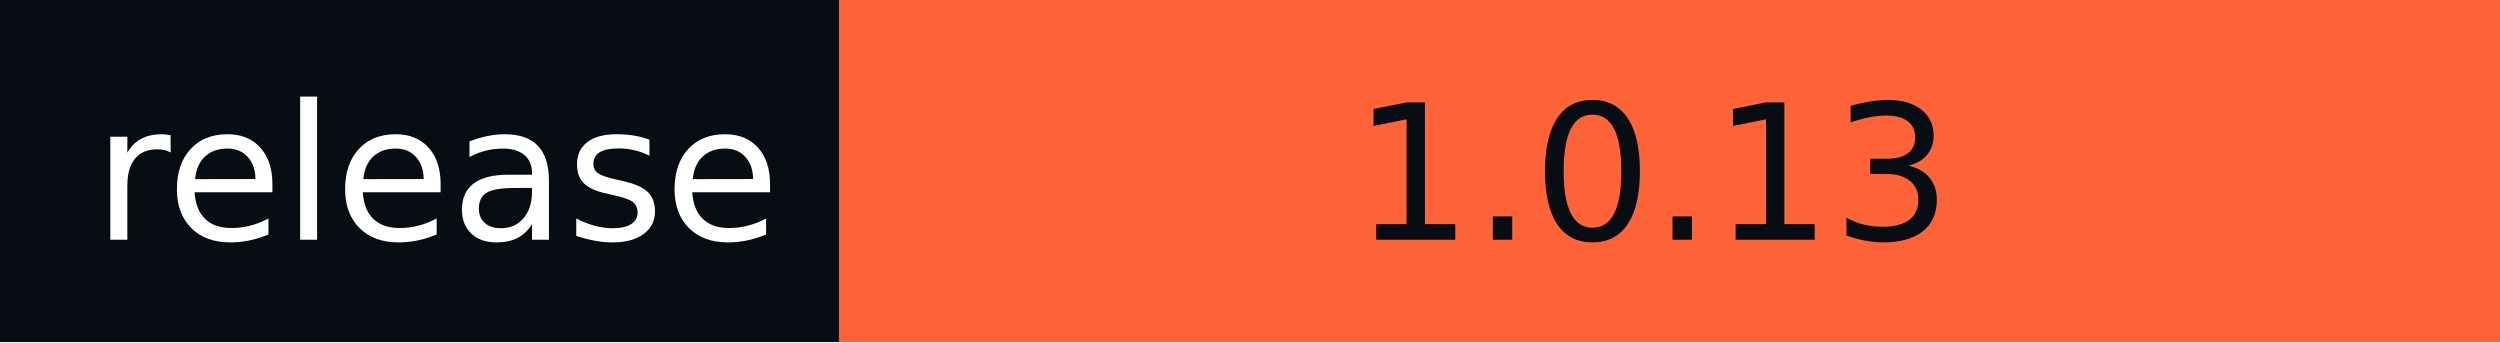
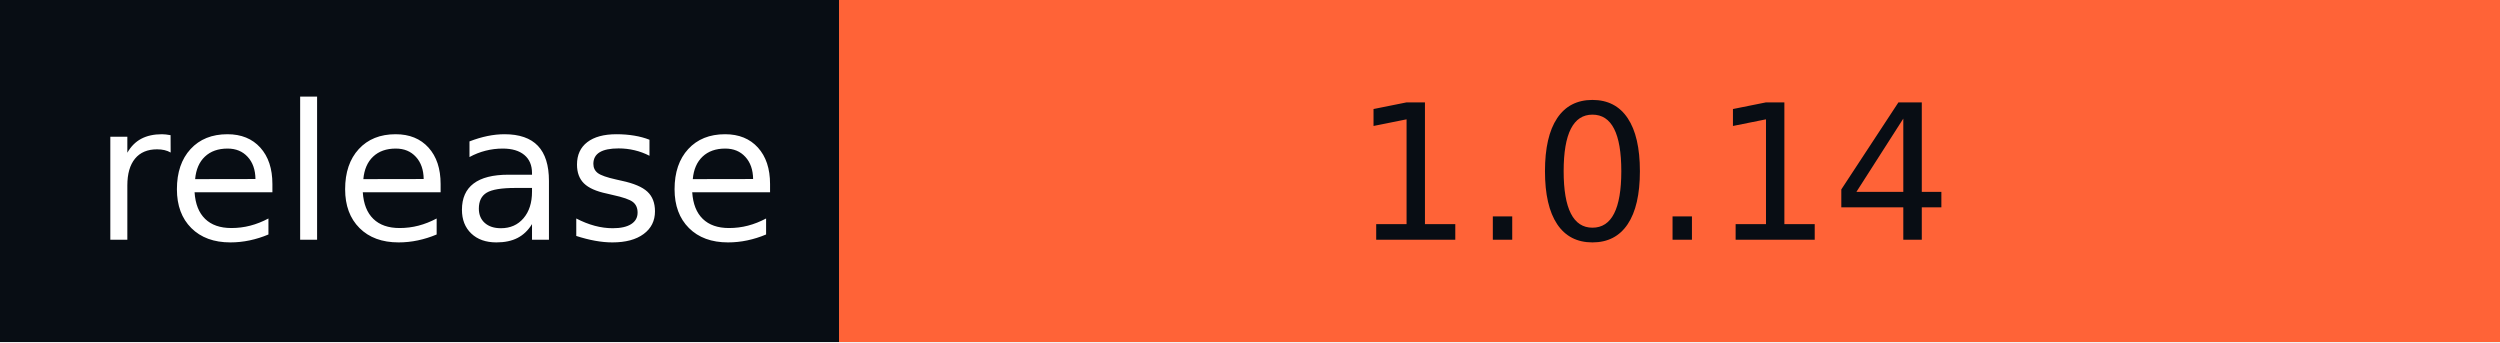
- <svg xmlns="http://www.w3.org/2000/svg" width="146" height="20" role="img" aria-label="release: 1.0.13">
+ <svg xmlns="http://www.w3.org/2000/svg" width="146" height="20" role="img" aria-label="release: 1.0.14">
  <g shape-rendering="crispEdges">
    <rect width="49" height="20" fill="#080d14" />
    <rect x="49" width="97" height="20" fill="#ff6337" />
  </g>
  <g fill="#fff" text-anchor="middle" font-family="Verdana,Geneva,DejaVu Sans,sans-serif" text-rendering="geometricPrecision" font-size="110">
    <text x="255" y="140" textLength="390" transform="scale(.1)">release</text>
-     <text x="965" y="140" textLength="870" transform="scale(.1)" fill="#080D14">1.0.13</text>
+     <text x="965" y="140" textLength="870" transform="scale(.1)" fill="#080D14">1.0.14</text>
  </g>
</svg>
